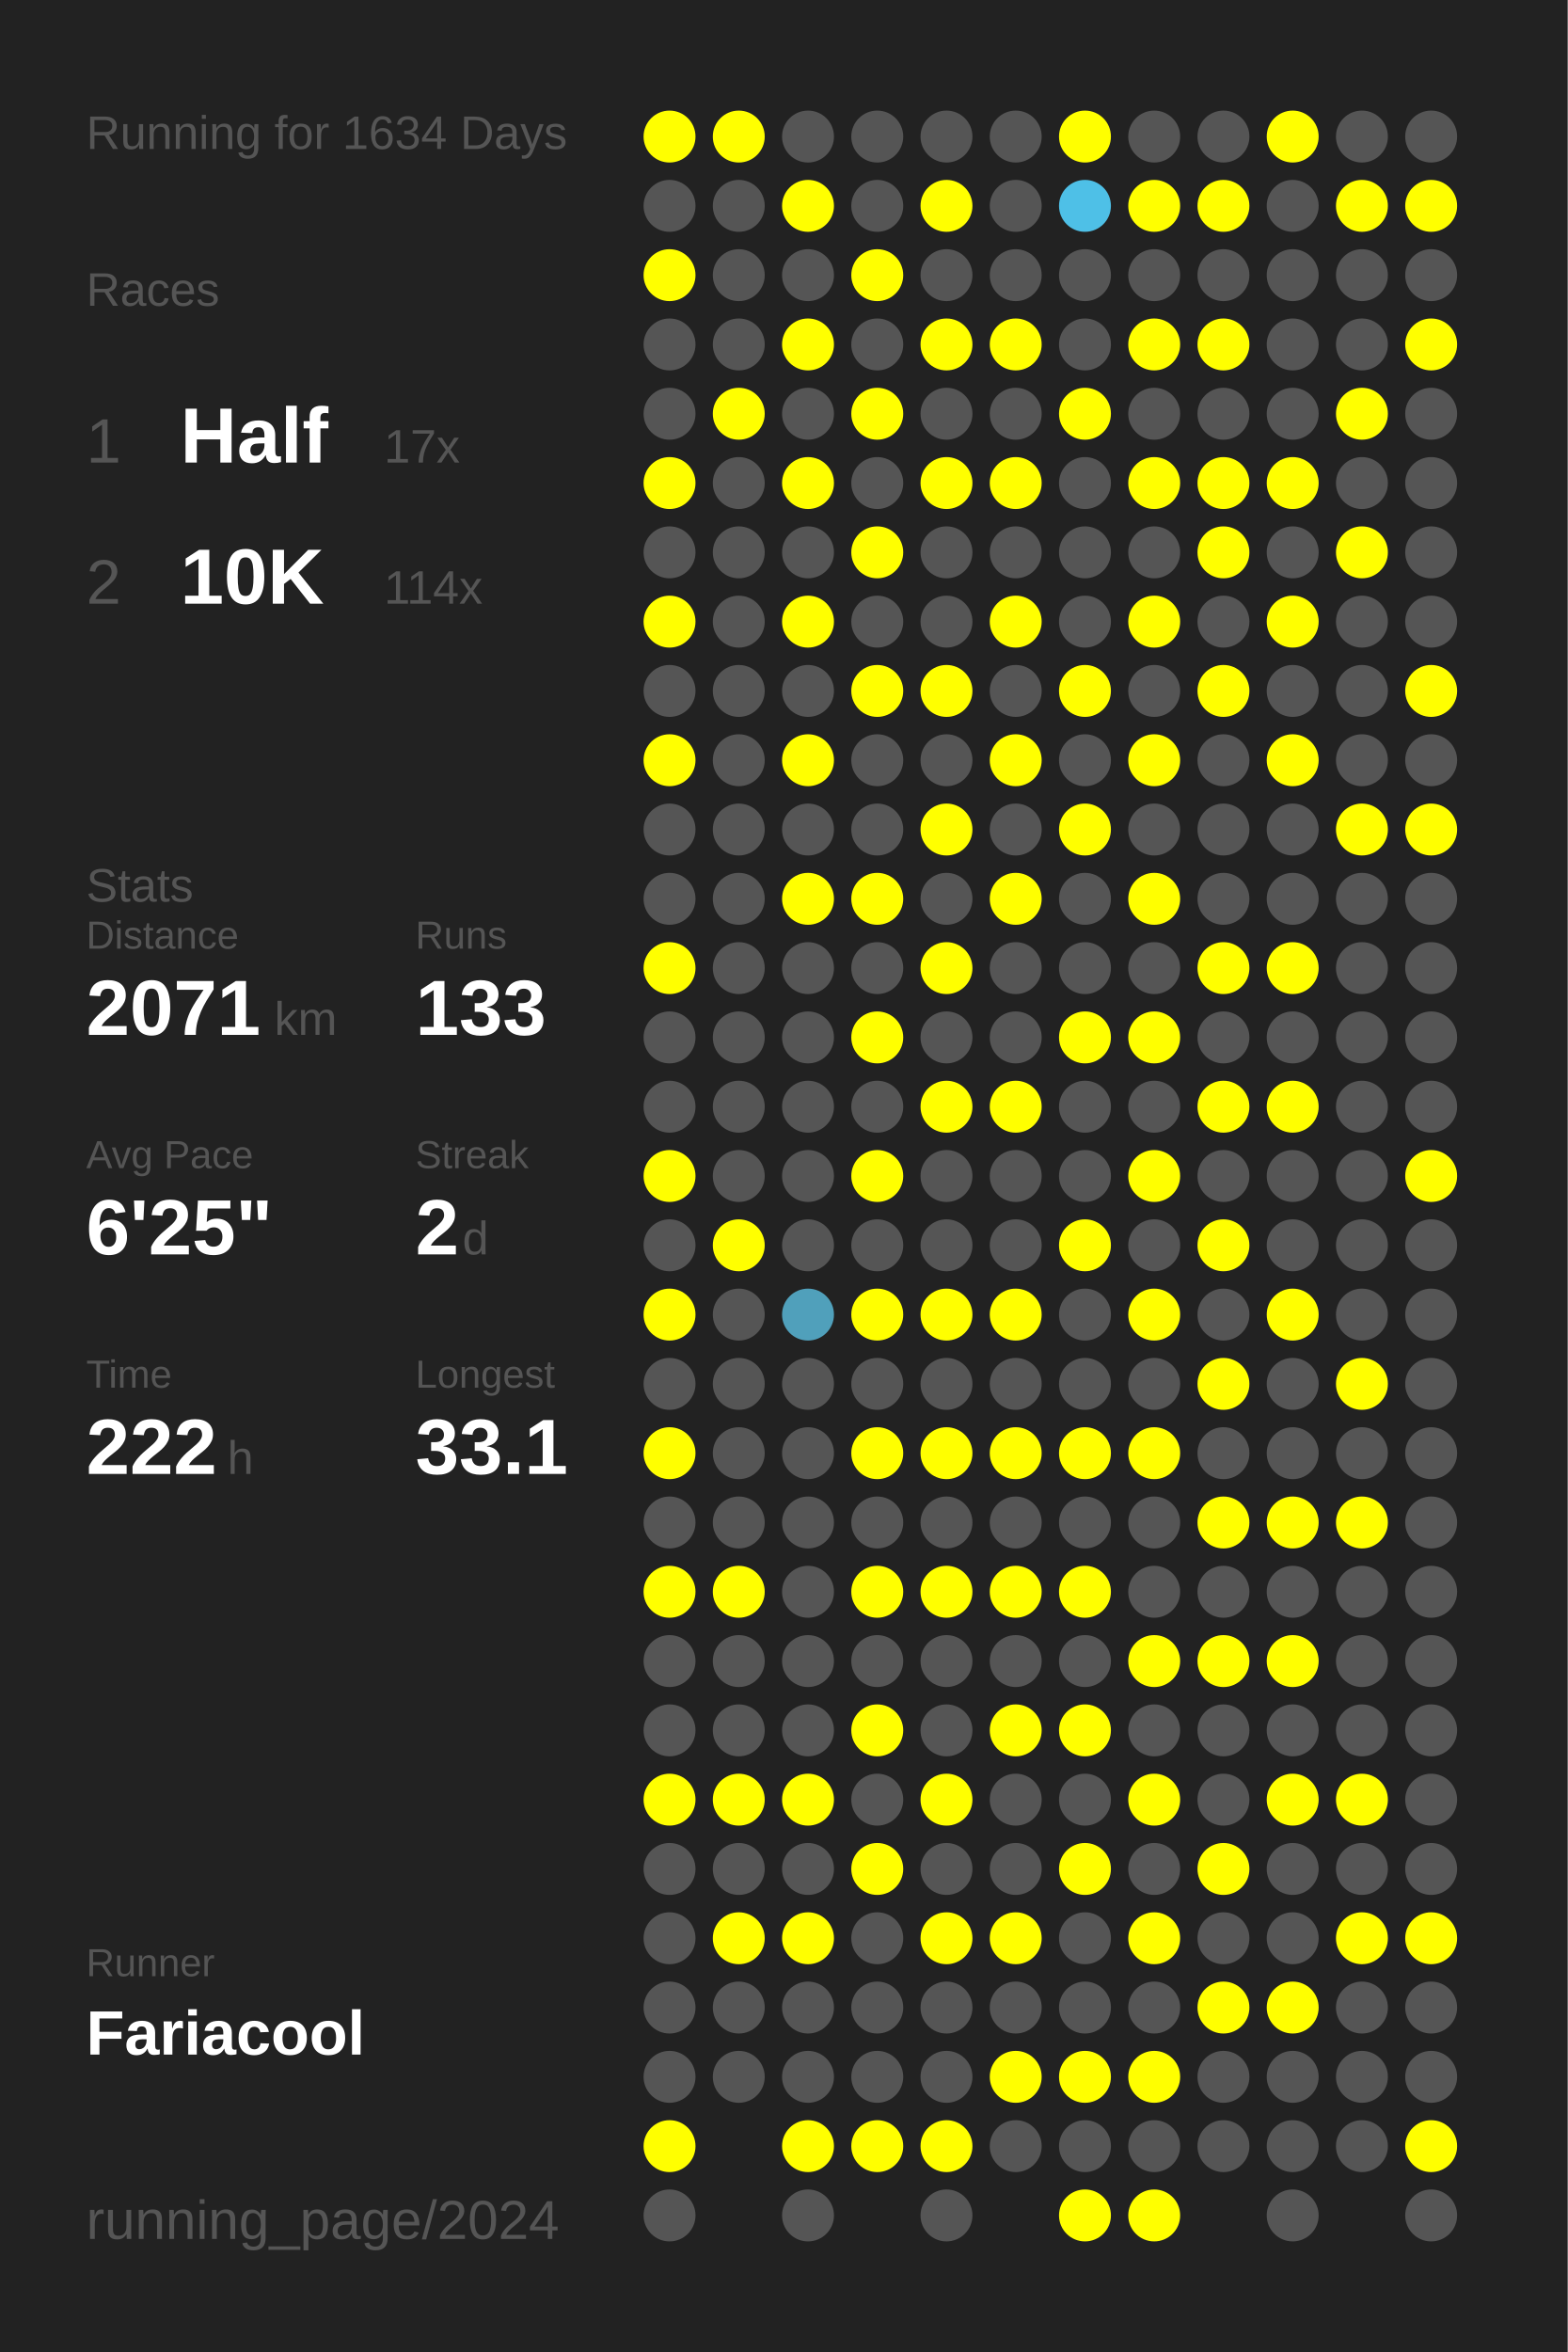
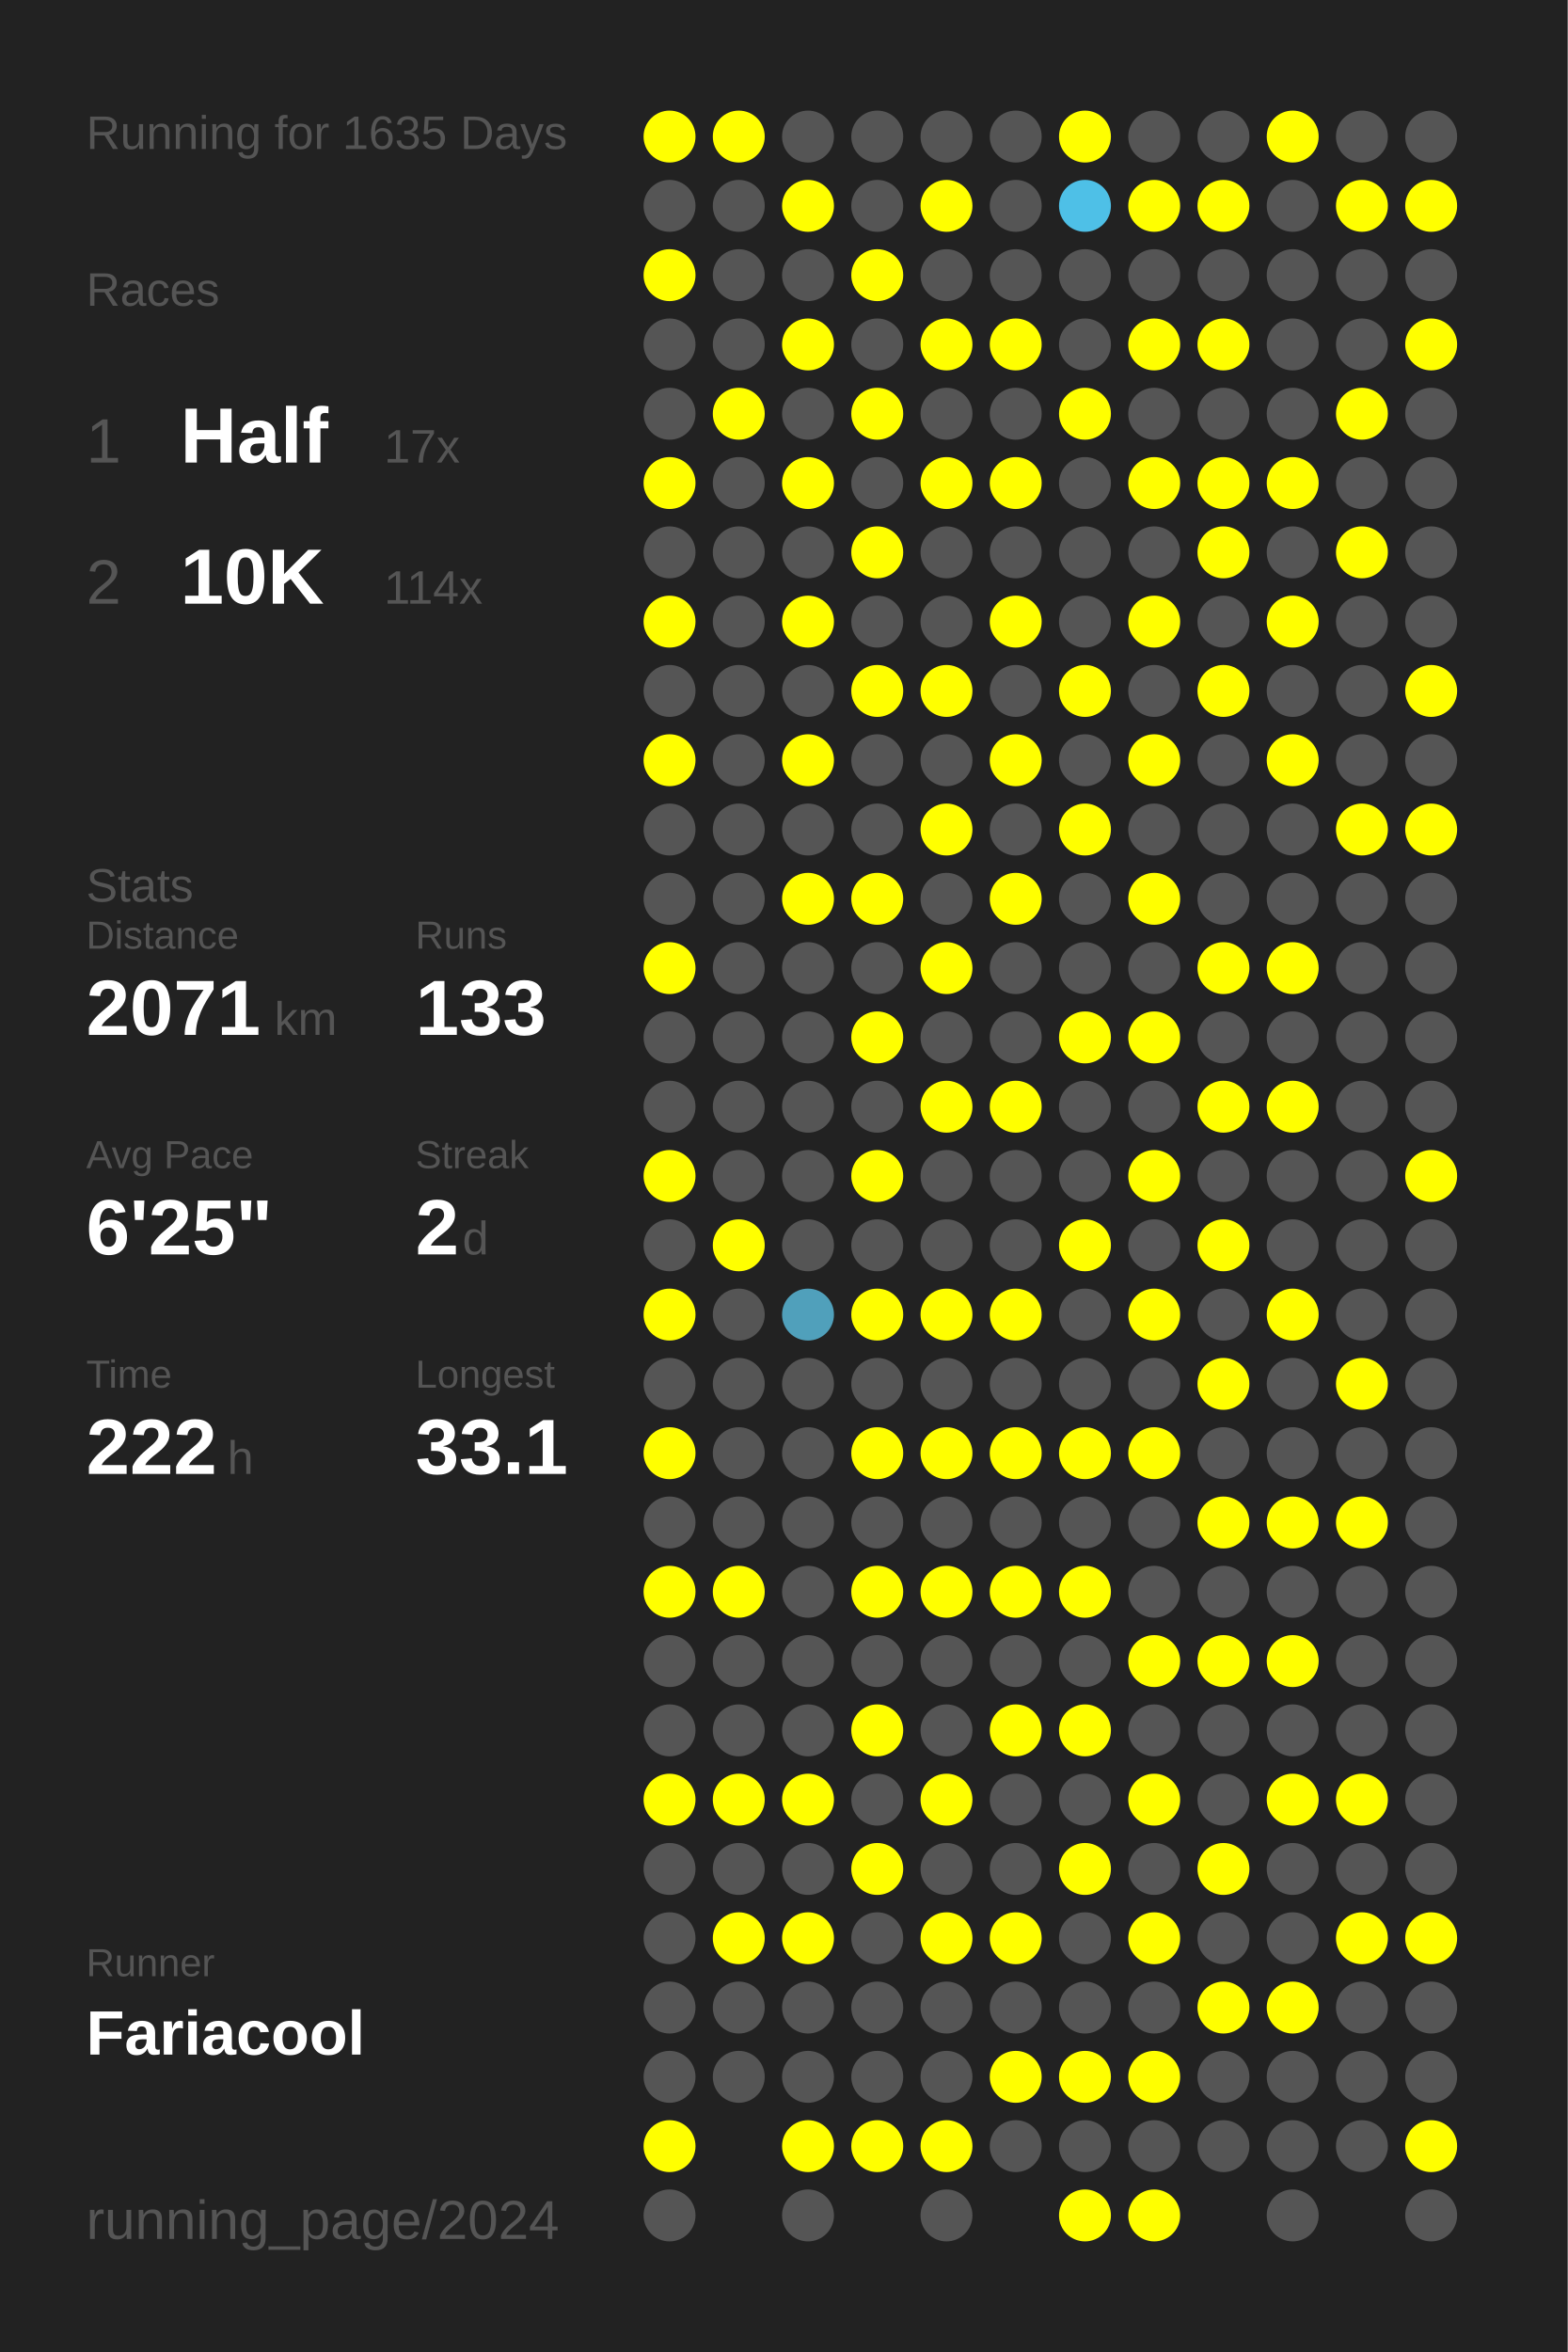
<svg xmlns="http://www.w3.org/2000/svg" baseProfile="full" height="300mm" version="1.1" viewBox="0,0,200,300" width="200mm">
  <defs />
  <rect fill="#222222" height="300" width="200" x="0" y="0" />
-   <text fill="#555555" style="font-size:6px; font-family:Arial;" x="11" y="19">Running for 1634 Days</text>
+   <text fill="#555555" style="font-size:6px; font-family:Arial;" x="11" y="19">Running for 1635 Days</text>
  <text fill="#555555" style="font-size:6px; font-family:Arial;" x="11" y="39">Races</text>
  <text fill="#555555" style="font-size:8px; font-family:Arial;" x="11" y="59">1</text>
  <text fill="#FFFFFF" style="font-size:10px; font-family:Arial; font-weight:bold;" x="23" y="59">Half</text>
  <text fill="#555555" style="font-size:6px; font-family:Arial;" x="49" y="59">17x</text>
  <text fill="#555555" style="font-size:8px; font-family:Arial;" x="11" y="77">2</text>
  <text fill="#FFFFFF" style="font-size:10px; font-family:Arial; font-weight:bold;" x="23" y="77">10K</text>
  <text fill="#555555" style="font-size:6px; font-family:Arial;" x="49" y="77">114x</text>
  <text fill="#555555" style="font-size:6px; font-family:Arial;" x="11" y="115">Stats</text>
  <text fill="#555555" style="font-size:5px; font-family:Arial;" x="11" y="121">Distance</text>
  <text fill="#FFFFFF" style="font-size:10px; font-family:Arial; font-weight:bold;" x="11" y="132">2071</text>
  <text fill="#555555" style="font-size:6px; font-family:Arial;" x="35" y="132">km</text>
  <text fill="#555555" style="font-size:5px; font-family:Arial;" x="53" y="121">Runs</text>
  <text fill="#FFFFFF" style="font-size:10px; font-family:Arial; font-weight:bold;" x="53" y="132">133</text>
  <text fill="#555555" style="font-size:5px; font-family:Arial;" x="11" y="149">Avg Pace</text>
  <text fill="#FFFFFF" style="font-size:10px; font-family:Arial; font-weight:bold;" x="11" y="160">6'25"</text>
  <text fill="#555555" style="font-size:5px; font-family:Arial;" x="53" y="149">Streak</text>
  <text fill="#FFFFFF" style="font-size:10px; font-family:Arial; font-weight:bold;" x="53" y="160">2</text>
  <text fill="#555555" style="font-size:6px; font-family:Arial;" x="59" y="160">d</text>
  <text fill="#555555" style="font-size:5px; font-family:Arial;" x="11" y="177">Time</text>
  <text fill="#FFFFFF" style="font-size:10px; font-family:Arial; font-weight:bold;" x="11" y="188">222</text>
  <text fill="#555555" style="font-size:6px; font-family:Arial;" x="29" y="188">h</text>
  <text fill="#555555" style="font-size:5px; font-family:Arial;" x="53" y="177">Longest</text>
  <text fill="#FFFFFF" style="font-size:10px; font-family:Arial; font-weight:bold;" x="53" y="188">33.1</text>
  <text fill="#555555" style="font-size:5px; font-family:Arial;" x="11" y="252.065">Runner</text>
  <text fill="#FFFFFF" style="font-size:8px; font-family:Arial; font-weight:bold;" x="11" y="262.065">Fariacool</text>
  <text fill="#555555" style="font-size:7px; font-family:Arial;" x="11" y="285.581">running_page/2024</text>
  <circle cx="85.417" cy="17.419" fill="#FFFF00" r="3.312" />
  <circle cx="85.417" cy="26.258" fill="#555555" r="3.312" />
  <circle cx="85.417" cy="35.097" fill="#FFFF00" r="3.312" />
  <circle cx="85.417" cy="43.935" fill="#555555" r="3.312" />
  <circle cx="85.417" cy="52.774" fill="#555555" r="3.312" />
  <circle cx="85.417" cy="61.613" fill="#FFFF00" r="3.312" />
  <circle cx="85.417" cy="70.452" fill="#555555" r="3.312" />
  <circle cx="85.417" cy="79.29" fill="#FFFF00" r="3.312" />
  <circle cx="85.417" cy="88.129" fill="#555555" r="3.312" />
  <circle cx="85.417" cy="96.968" fill="#FFFF00" r="3.312" />
  <circle cx="85.417" cy="105.806" fill="#555555" r="3.312" />
  <circle cx="85.417" cy="114.645" fill="#555555" r="3.312" />
  <circle cx="85.417" cy="123.484" fill="#FFFF00" r="3.312" />
  <circle cx="85.417" cy="132.323" fill="#555555" r="3.312" />
  <circle cx="85.417" cy="141.161" fill="#555555" r="3.312" />
  <circle cx="85.417" cy="150" fill="#FFFF00" r="3.312" />
  <circle cx="85.417" cy="158.839" fill="#555555" r="3.312" />
  <circle cx="85.417" cy="167.677" fill="#FFFF00" r="3.312" />
  <circle cx="85.417" cy="176.516" fill="#555555" r="3.312" />
  <circle cx="85.417" cy="185.355" fill="#FFFF00" r="3.312" />
  <circle cx="85.417" cy="194.194" fill="#555555" r="3.312" />
  <circle cx="85.417" cy="203.032" fill="#FFFF00" r="3.312" />
  <circle cx="85.417" cy="211.871" fill="#555555" r="3.312" />
  <circle cx="85.417" cy="220.71" fill="#555555" r="3.312" />
  <circle cx="85.417" cy="229.548" fill="#FFFF00" r="3.312" />
  <circle cx="85.417" cy="238.387" fill="#555555" r="3.312" />
  <circle cx="85.417" cy="247.226" fill="#555555" r="3.312" />
  <circle cx="85.417" cy="256.065" fill="#555555" r="3.312" />
  <circle cx="85.417" cy="264.903" fill="#555555" r="3.312" />
  <circle cx="85.417" cy="273.742" fill="#FFFF00" r="3.312" />
  <circle cx="85.417" cy="282.581" fill="#555555" r="3.312" />
  <circle cx="94.25" cy="17.419" fill="#FFFF00" r="3.312" />
  <circle cx="94.25" cy="26.258" fill="#555555" r="3.312" />
  <circle cx="94.25" cy="35.097" fill="#555555" r="3.312" />
  <circle cx="94.25" cy="43.935" fill="#555555" r="3.312" />
  <circle cx="94.25" cy="52.774" fill="#FFFF00" r="3.312" />
  <circle cx="94.25" cy="61.613" fill="#555555" r="3.312" />
  <circle cx="94.25" cy="70.452" fill="#555555" r="3.312" />
  <circle cx="94.25" cy="79.29" fill="#555555" r="3.312" />
  <circle cx="94.25" cy="88.129" fill="#555555" r="3.312" />
  <circle cx="94.25" cy="96.968" fill="#555555" r="3.312" />
  <circle cx="94.25" cy="105.806" fill="#555555" r="3.312" />
  <circle cx="94.25" cy="114.645" fill="#555555" r="3.312" />
  <circle cx="94.25" cy="123.484" fill="#555555" r="3.312" />
  <circle cx="94.25" cy="132.323" fill="#555555" r="3.312" />
  <circle cx="94.25" cy="141.161" fill="#555555" r="3.312" />
  <circle cx="94.25" cy="150" fill="#555555" r="3.312" />
  <circle cx="94.25" cy="158.839" fill="#FFFF00" r="3.312" />
  <circle cx="94.25" cy="167.677" fill="#555555" r="3.312" />
  <circle cx="94.25" cy="176.516" fill="#555555" r="3.312" />
  <circle cx="94.25" cy="185.355" fill="#555555" r="3.312" />
  <circle cx="94.25" cy="194.194" fill="#555555" r="3.312" />
  <circle cx="94.25" cy="203.032" fill="#FFFF00" r="3.312" />
  <circle cx="94.25" cy="211.871" fill="#555555" r="3.312" />
  <circle cx="94.25" cy="220.71" fill="#555555" r="3.312" />
  <circle cx="94.25" cy="229.548" fill="#FFFF00" r="3.312" />
  <circle cx="94.25" cy="238.387" fill="#555555" r="3.312" />
  <circle cx="94.25" cy="247.226" fill="#FFFF00" r="3.312" />
  <circle cx="94.25" cy="256.065" fill="#555555" r="3.312" />
  <circle cx="94.25" cy="264.903" fill="#555555" r="3.312" />
  <circle cx="103.083" cy="17.419" fill="#555555" r="3.312" />
  <circle cx="103.083" cy="26.258" fill="#FFFF00" r="3.312" />
  <circle cx="103.083" cy="35.097" fill="#555555" r="3.312" />
  <circle cx="103.083" cy="43.935" fill="#FFFF00" r="3.312" />
  <circle cx="103.083" cy="52.774" fill="#555555" r="3.312" />
  <circle cx="103.083" cy="61.613" fill="#FFFF00" r="3.312" />
  <circle cx="103.083" cy="70.452" fill="#555555" r="3.312" />
  <circle cx="103.083" cy="79.29" fill="#FFFF00" r="3.312" />
  <circle cx="103.083" cy="88.129" fill="#555555" r="3.312" />
  <circle cx="103.083" cy="96.968" fill="#FFFF00" r="3.312" />
  <circle cx="103.083" cy="105.806" fill="#555555" r="3.312" />
  <circle cx="103.083" cy="114.645" fill="#FFFF00" r="3.312" />
  <circle cx="103.083" cy="123.484" fill="#555555" r="3.312" />
  <circle cx="103.083" cy="132.323" fill="#555555" r="3.312" />
  <circle cx="103.083" cy="141.161" fill="#555555" r="3.312" />
  <circle cx="103.083" cy="150" fill="#555555" r="3.312" />
  <circle cx="103.083" cy="158.839" fill="#555555" r="3.312" />
  <circle cx="103.083" cy="167.677" fill="#50a0bb" r="3.312" />
  <circle cx="103.083" cy="176.516" fill="#555555" r="3.312" />
  <circle cx="103.083" cy="185.355" fill="#555555" r="3.312" />
  <circle cx="103.083" cy="194.194" fill="#555555" r="3.312" />
  <circle cx="103.083" cy="203.032" fill="#555555" r="3.312" />
  <circle cx="103.083" cy="211.871" fill="#555555" r="3.312" />
  <circle cx="103.083" cy="220.71" fill="#555555" r="3.312" />
  <circle cx="103.083" cy="229.548" fill="#FFFF00" r="3.312" />
  <circle cx="103.083" cy="238.387" fill="#555555" r="3.312" />
  <circle cx="103.083" cy="247.226" fill="#FFFF00" r="3.312" />
  <circle cx="103.083" cy="256.065" fill="#555555" r="3.312" />
  <circle cx="103.083" cy="264.903" fill="#555555" r="3.312" />
  <circle cx="103.083" cy="273.742" fill="#FFFF00" r="3.312" />
  <circle cx="103.083" cy="282.581" fill="#555555" r="3.312" />
  <circle cx="111.917" cy="17.419" fill="#555555" r="3.312" />
  <circle cx="111.917" cy="26.258" fill="#555555" r="3.312" />
  <circle cx="111.917" cy="35.097" fill="#FFFF00" r="3.312" />
  <circle cx="111.917" cy="43.935" fill="#555555" r="3.312" />
  <circle cx="111.917" cy="52.774" fill="#FFFF00" r="3.312" />
  <circle cx="111.917" cy="61.613" fill="#555555" r="3.312" />
  <circle cx="111.917" cy="70.452" fill="#FFFF00" r="3.312" />
  <circle cx="111.917" cy="79.29" fill="#555555" r="3.312" />
  <circle cx="111.917" cy="88.129" fill="#FFFF00" r="3.312" />
  <circle cx="111.917" cy="96.968" fill="#555555" r="3.312" />
  <circle cx="111.917" cy="105.806" fill="#555555" r="3.312" />
  <circle cx="111.917" cy="114.645" fill="#FFFF00" r="3.312" />
  <circle cx="111.917" cy="123.484" fill="#555555" r="3.312" />
  <circle cx="111.917" cy="132.323" fill="#FFFF00" r="3.312" />
  <circle cx="111.917" cy="141.161" fill="#555555" r="3.312" />
  <circle cx="111.917" cy="150" fill="#FFFF00" r="3.312" />
  <circle cx="111.917" cy="158.839" fill="#555555" r="3.312" />
  <circle cx="111.917" cy="167.677" fill="#FFFF00" r="3.312" />
  <circle cx="111.917" cy="176.516" fill="#555555" r="3.312" />
  <circle cx="111.917" cy="185.355" fill="#FFFF00" r="3.312" />
  <circle cx="111.917" cy="194.194" fill="#555555" r="3.312" />
  <circle cx="111.917" cy="203.032" fill="#FFFF00" r="3.312" />
  <circle cx="111.917" cy="211.871" fill="#555555" r="3.312" />
  <circle cx="111.917" cy="220.71" fill="#FFFF00" r="3.312" />
  <circle cx="111.917" cy="229.548" fill="#555555" r="3.312" />
  <circle cx="111.917" cy="238.387" fill="#FFFF00" r="3.312" />
  <circle cx="111.917" cy="247.226" fill="#555555" r="3.312" />
  <circle cx="111.917" cy="256.065" fill="#555555" r="3.312" />
  <circle cx="111.917" cy="264.903" fill="#555555" r="3.312" />
  <circle cx="111.917" cy="273.742" fill="#FFFF00" r="3.312" />
  <circle cx="120.75" cy="17.419" fill="#555555" r="3.312" />
  <circle cx="120.75" cy="26.258" fill="#FFFF00" r="3.312" />
  <circle cx="120.75" cy="35.097" fill="#555555" r="3.312" />
  <circle cx="120.75" cy="43.935" fill="#FFFF00" r="3.312" />
  <circle cx="120.75" cy="52.774" fill="#555555" r="3.312" />
  <circle cx="120.75" cy="61.613" fill="#FFFF00" r="3.312" />
  <circle cx="120.75" cy="70.452" fill="#555555" r="3.312" />
  <circle cx="120.75" cy="79.29" fill="#555555" r="3.312" />
  <circle cx="120.75" cy="88.129" fill="#FFFF00" r="3.312" />
  <circle cx="120.75" cy="96.968" fill="#555555" r="3.312" />
  <circle cx="120.75" cy="105.806" fill="#FFFF00" r="3.312" />
  <circle cx="120.75" cy="114.645" fill="#555555" r="3.312" />
  <circle cx="120.75" cy="123.484" fill="#FFFF00" r="3.312" />
  <circle cx="120.75" cy="132.323" fill="#555555" r="3.312" />
  <circle cx="120.75" cy="141.161" fill="#FFFF00" r="3.312" />
  <circle cx="120.75" cy="150" fill="#555555" r="3.312" />
  <circle cx="120.75" cy="158.839" fill="#555555" r="3.312" />
  <circle cx="120.75" cy="167.677" fill="#FFFF00" r="3.312" />
  <circle cx="120.75" cy="176.516" fill="#555555" r="3.312" />
  <circle cx="120.75" cy="185.355" fill="#FFFF00" r="3.312" />
  <circle cx="120.75" cy="194.194" fill="#555555" r="3.312" />
  <circle cx="120.75" cy="203.032" fill="#FFFF00" r="3.312" />
  <circle cx="120.75" cy="211.871" fill="#555555" r="3.312" />
  <circle cx="120.75" cy="220.71" fill="#555555" r="3.312" />
  <circle cx="120.75" cy="229.548" fill="#FFFF00" r="3.312" />
  <circle cx="120.75" cy="238.387" fill="#555555" r="3.312" />
  <circle cx="120.75" cy="247.226" fill="#FFFF00" r="3.312" />
  <circle cx="120.75" cy="256.065" fill="#555555" r="3.312" />
  <circle cx="120.75" cy="264.903" fill="#555555" r="3.312" />
  <circle cx="120.75" cy="273.742" fill="#FFFF00" r="3.312" />
  <circle cx="120.75" cy="282.581" fill="#555555" r="3.312" />
  <circle cx="129.583" cy="17.419" fill="#555555" r="3.312" />
  <circle cx="129.583" cy="26.258" fill="#555555" r="3.312" />
  <circle cx="129.583" cy="35.097" fill="#555555" r="3.312" />
  <circle cx="129.583" cy="43.935" fill="#FFFF00" r="3.312" />
  <circle cx="129.583" cy="52.774" fill="#555555" r="3.312" />
  <circle cx="129.583" cy="61.613" fill="#FFFF00" r="3.312" />
  <circle cx="129.583" cy="70.452" fill="#555555" r="3.312" />
  <circle cx="129.583" cy="79.29" fill="#FFFF00" r="3.312" />
  <circle cx="129.583" cy="88.129" fill="#555555" r="3.312" />
  <circle cx="129.583" cy="96.968" fill="#FFFF00" r="3.312" />
  <circle cx="129.583" cy="105.806" fill="#555555" r="3.312" />
  <circle cx="129.583" cy="114.645" fill="#FFFF00" r="3.312" />
  <circle cx="129.583" cy="123.484" fill="#555555" r="3.312" />
  <circle cx="129.583" cy="132.323" fill="#555555" r="3.312" />
  <circle cx="129.583" cy="141.161" fill="#FFFF00" r="3.312" />
  <circle cx="129.583" cy="150" fill="#555555" r="3.312" />
  <circle cx="129.583" cy="158.839" fill="#555555" r="3.312" />
  <circle cx="129.583" cy="167.677" fill="#FFFF00" r="3.312" />
  <circle cx="129.583" cy="176.516" fill="#555555" r="3.312" />
  <circle cx="129.583" cy="185.355" fill="#FFFF00" r="3.312" />
  <circle cx="129.583" cy="194.194" fill="#555555" r="3.312" />
  <circle cx="129.583" cy="203.032" fill="#FFFF00" r="3.312" />
  <circle cx="129.583" cy="211.871" fill="#555555" r="3.312" />
  <circle cx="129.583" cy="220.71" fill="#FFFF00" r="3.312" />
  <circle cx="129.583" cy="229.548" fill="#555555" r="3.312" />
  <circle cx="129.583" cy="238.387" fill="#555555" r="3.312" />
  <circle cx="129.583" cy="247.226" fill="#FFFF00" r="3.312" />
  <circle cx="129.583" cy="256.065" fill="#555555" r="3.312" />
  <circle cx="129.583" cy="264.903" fill="#FFFF00" r="3.312" />
  <circle cx="129.583" cy="273.742" fill="#555555" r="3.312" />
  <circle cx="138.417" cy="17.419" fill="#FFFF00" r="3.312" />
  <circle cx="138.417" cy="26.258" fill="#4ec0e7" r="3.312" />
  <circle cx="138.417" cy="35.097" fill="#555555" r="3.312" />
  <circle cx="138.417" cy="43.935" fill="#555555" r="3.312" />
  <circle cx="138.417" cy="52.774" fill="#FFFF00" r="3.312" />
  <circle cx="138.417" cy="61.613" fill="#555555" r="3.312" />
  <circle cx="138.417" cy="70.452" fill="#555555" r="3.312" />
  <circle cx="138.417" cy="79.29" fill="#555555" r="3.312" />
  <circle cx="138.417" cy="88.129" fill="#FFFF00" r="3.312" />
  <circle cx="138.417" cy="96.968" fill="#555555" r="3.312" />
  <circle cx="138.417" cy="105.806" fill="#FFFF00" r="3.312" />
  <circle cx="138.417" cy="114.645" fill="#555555" r="3.312" />
  <circle cx="138.417" cy="123.484" fill="#555555" r="3.312" />
  <circle cx="138.417" cy="132.323" fill="#FFFF00" r="3.312" />
  <circle cx="138.417" cy="141.161" fill="#555555" r="3.312" />
  <circle cx="138.417" cy="150" fill="#555555" r="3.312" />
  <circle cx="138.417" cy="158.839" fill="#FFFF00" r="3.312" />
  <circle cx="138.417" cy="167.677" fill="#555555" r="3.312" />
  <circle cx="138.417" cy="176.516" fill="#555555" r="3.312" />
  <circle cx="138.417" cy="185.355" fill="#FFFF00" r="3.312" />
  <circle cx="138.417" cy="194.194" fill="#555555" r="3.312" />
  <circle cx="138.417" cy="203.032" fill="#FFFF00" r="3.312" />
  <circle cx="138.417" cy="211.871" fill="#555555" r="3.312" />
  <circle cx="138.417" cy="220.71" fill="#FFFF00" r="3.312" />
  <circle cx="138.417" cy="229.548" fill="#555555" r="3.312" />
  <circle cx="138.417" cy="238.387" fill="#FFFF00" r="3.312" />
  <circle cx="138.417" cy="247.226" fill="#555555" r="3.312" />
  <circle cx="138.417" cy="256.065" fill="#555555" r="3.312" />
  <circle cx="138.417" cy="264.903" fill="#FFFF00" r="3.312" />
  <circle cx="138.417" cy="273.742" fill="#555555" r="3.312" />
  <circle cx="138.417" cy="282.581" fill="#FFFF00" r="3.312" />
  <circle cx="147.25" cy="17.419" fill="#555555" r="3.312" />
  <circle cx="147.25" cy="26.258" fill="#FFFF00" r="3.312" />
  <circle cx="147.25" cy="35.097" fill="#555555" r="3.312" />
  <circle cx="147.25" cy="43.935" fill="#FFFF00" r="3.312" />
  <circle cx="147.25" cy="52.774" fill="#555555" r="3.312" />
  <circle cx="147.25" cy="61.613" fill="#FFFF00" r="3.312" />
  <circle cx="147.25" cy="70.452" fill="#555555" r="3.312" />
  <circle cx="147.25" cy="79.29" fill="#FFFF00" r="3.312" />
  <circle cx="147.25" cy="88.129" fill="#555555" r="3.312" />
  <circle cx="147.25" cy="96.968" fill="#FFFF00" r="3.312" />
  <circle cx="147.25" cy="105.806" fill="#555555" r="3.312" />
  <circle cx="147.25" cy="114.645" fill="#FFFF00" r="3.312" />
  <circle cx="147.25" cy="123.484" fill="#555555" r="3.312" />
  <circle cx="147.25" cy="132.323" fill="#FFFF00" r="3.312" />
  <circle cx="147.25" cy="141.161" fill="#555555" r="3.312" />
  <circle cx="147.25" cy="150" fill="#FFFF00" r="3.312" />
  <circle cx="147.25" cy="158.839" fill="#555555" r="3.312" />
  <circle cx="147.25" cy="167.677" fill="#FFFF00" r="3.312" />
  <circle cx="147.25" cy="176.516" fill="#555555" r="3.312" />
  <circle cx="147.25" cy="185.355" fill="#FFFF00" r="3.312" />
  <circle cx="147.25" cy="194.194" fill="#555555" r="3.312" />
  <circle cx="147.25" cy="203.032" fill="#555555" r="3.312" />
  <circle cx="147.25" cy="211.871" fill="#FFFF00" r="3.312" />
  <circle cx="147.25" cy="220.71" fill="#555555" r="3.312" />
  <circle cx="147.25" cy="229.548" fill="#FFFF00" r="3.312" />
  <circle cx="147.25" cy="238.387" fill="#555555" r="3.312" />
  <circle cx="147.25" cy="247.226" fill="#FFFF00" r="3.312" />
  <circle cx="147.25" cy="256.065" fill="#555555" r="3.312" />
  <circle cx="147.25" cy="264.903" fill="#FFFF00" r="3.312" />
  <circle cx="147.25" cy="273.742" fill="#555555" r="3.312" />
  <circle cx="147.25" cy="282.581" fill="#FFFF00" r="3.312" />
  <circle cx="156.083" cy="17.419" fill="#555555" r="3.312" />
  <circle cx="156.083" cy="26.258" fill="#FFFF00" r="3.312" />
  <circle cx="156.083" cy="35.097" fill="#555555" r="3.312" />
  <circle cx="156.083" cy="43.935" fill="#FFFF00" r="3.312" />
  <circle cx="156.083" cy="52.774" fill="#555555" r="3.312" />
  <circle cx="156.083" cy="61.613" fill="#FFFF00" r="3.312" />
  <circle cx="156.083" cy="70.452" fill="#FFFF00" r="3.312" />
  <circle cx="156.083" cy="79.29" fill="#555555" r="3.312" />
  <circle cx="156.083" cy="88.129" fill="#FFFF00" r="3.312" />
  <circle cx="156.083" cy="96.968" fill="#555555" r="3.312" />
  <circle cx="156.083" cy="105.806" fill="#555555" r="3.312" />
  <circle cx="156.083" cy="114.645" fill="#555555" r="3.312" />
  <circle cx="156.083" cy="123.484" fill="#FFFF00" r="3.312" />
  <circle cx="156.083" cy="132.323" fill="#555555" r="3.312" />
  <circle cx="156.083" cy="141.161" fill="#FFFF00" r="3.312" />
  <circle cx="156.083" cy="150" fill="#555555" r="3.312" />
  <circle cx="156.083" cy="158.839" fill="#FFFF00" r="3.312" />
  <circle cx="156.083" cy="167.677" fill="#555555" r="3.312" />
  <circle cx="156.083" cy="176.516" fill="#FFFF00" r="3.312" />
  <circle cx="156.083" cy="185.355" fill="#555555" r="3.312" />
  <circle cx="156.083" cy="194.194" fill="#FFFF00" r="3.312" />
  <circle cx="156.083" cy="203.032" fill="#555555" r="3.312" />
  <circle cx="156.083" cy="211.871" fill="#FFFF00" r="3.312" />
  <circle cx="156.083" cy="220.71" fill="#555555" r="3.312" />
  <circle cx="156.083" cy="229.548" fill="#555555" r="3.312" />
  <circle cx="156.083" cy="238.387" fill="#FFFF00" r="3.312" />
  <circle cx="156.083" cy="247.226" fill="#555555" r="3.312" />
  <circle cx="156.083" cy="256.065" fill="#FFFF00" r="3.312" />
  <circle cx="156.083" cy="264.903" fill="#555555" r="3.312" />
  <circle cx="156.083" cy="273.742" fill="#555555" r="3.312" />
  <circle cx="164.917" cy="17.419" fill="#FFFF00" r="3.312" />
  <circle cx="164.917" cy="26.258" fill="#555555" r="3.312" />
  <circle cx="164.917" cy="35.097" fill="#555555" r="3.312" />
  <circle cx="164.917" cy="43.935" fill="#555555" r="3.312" />
  <circle cx="164.917" cy="52.774" fill="#555555" r="3.312" />
  <circle cx="164.917" cy="61.613" fill="#FFFF00" r="3.312" />
  <circle cx="164.917" cy="70.452" fill="#555555" r="3.312" />
  <circle cx="164.917" cy="79.29" fill="#FFFF00" r="3.312" />
  <circle cx="164.917" cy="88.129" fill="#555555" r="3.312" />
  <circle cx="164.917" cy="96.968" fill="#FFFF00" r="3.312" />
  <circle cx="164.917" cy="105.806" fill="#555555" r="3.312" />
  <circle cx="164.917" cy="114.645" fill="#555555" r="3.312" />
  <circle cx="164.917" cy="123.484" fill="#FFFF00" r="3.312" />
  <circle cx="164.917" cy="132.323" fill="#555555" r="3.312" />
  <circle cx="164.917" cy="141.161" fill="#FFFF00" r="3.312" />
  <circle cx="164.917" cy="150" fill="#555555" r="3.312" />
  <circle cx="164.917" cy="158.839" fill="#555555" r="3.312" />
  <circle cx="164.917" cy="167.677" fill="#FFFF00" r="3.312" />
  <circle cx="164.917" cy="176.516" fill="#555555" r="3.312" />
  <circle cx="164.917" cy="185.355" fill="#555555" r="3.312" />
  <circle cx="164.917" cy="194.194" fill="#FFFF00" r="3.312" />
  <circle cx="164.917" cy="203.032" fill="#555555" r="3.312" />
  <circle cx="164.917" cy="211.871" fill="#FFFF00" r="3.312" />
  <circle cx="164.917" cy="220.71" fill="#555555" r="3.312" />
  <circle cx="164.917" cy="229.548" fill="#FFFF00" r="3.312" />
  <circle cx="164.917" cy="238.387" fill="#555555" r="3.312" />
  <circle cx="164.917" cy="247.226" fill="#555555" r="3.312" />
  <circle cx="164.917" cy="256.065" fill="#FFFF00" r="3.312" />
  <circle cx="164.917" cy="264.903" fill="#555555" r="3.312" />
  <circle cx="164.917" cy="273.742" fill="#555555" r="3.312" />
  <circle cx="164.917" cy="282.581" fill="#555555" r="3.312" />
  <circle cx="173.75" cy="17.419" fill="#555555" r="3.312" />
  <circle cx="173.75" cy="26.258" fill="#FFFF00" r="3.312" />
  <circle cx="173.75" cy="35.097" fill="#555555" r="3.312" />
  <circle cx="173.75" cy="43.935" fill="#555555" r="3.312" />
  <circle cx="173.75" cy="52.774" fill="#FFFF00" r="3.312" />
  <circle cx="173.75" cy="61.613" fill="#555555" r="3.312" />
  <circle cx="173.75" cy="70.452" fill="#FFFF00" r="3.312" />
  <circle cx="173.75" cy="79.29" fill="#555555" r="3.312" />
  <circle cx="173.75" cy="88.129" fill="#555555" r="3.312" />
  <circle cx="173.75" cy="96.968" fill="#555555" r="3.312" />
  <circle cx="173.75" cy="105.806" fill="#FFFF00" r="3.312" />
  <circle cx="173.75" cy="114.645" fill="#555555" r="3.312" />
  <circle cx="173.75" cy="123.484" fill="#555555" r="3.312" />
  <circle cx="173.75" cy="132.323" fill="#555555" r="3.312" />
  <circle cx="173.75" cy="141.161" fill="#555555" r="3.312" />
  <circle cx="173.75" cy="150" fill="#555555" r="3.312" />
  <circle cx="173.75" cy="158.839" fill="#555555" r="3.312" />
  <circle cx="173.75" cy="167.677" fill="#555555" r="3.312" />
  <circle cx="173.75" cy="176.516" fill="#FFFF00" r="3.312" />
  <circle cx="173.75" cy="185.355" fill="#555555" r="3.312" />
  <circle cx="173.75" cy="194.194" fill="#FFFF00" r="3.312" />
  <circle cx="173.75" cy="203.032" fill="#555555" r="3.312" />
  <circle cx="173.75" cy="211.871" fill="#555555" r="3.312" />
  <circle cx="173.75" cy="220.71" fill="#555555" r="3.312" />
  <circle cx="173.75" cy="229.548" fill="#FFFF00" r="3.312" />
  <circle cx="173.75" cy="238.387" fill="#555555" r="3.312" />
  <circle cx="173.75" cy="247.226" fill="#FFFF00" r="3.312" />
  <circle cx="173.75" cy="256.065" fill="#555555" r="3.312" />
  <circle cx="173.75" cy="264.903" fill="#555555" r="3.312" />
  <circle cx="173.75" cy="273.742" fill="#555555" r="3.312" />
  <circle cx="182.583" cy="17.419" fill="#555555" r="3.312" />
  <circle cx="182.583" cy="26.258" fill="#FFFF00" r="3.312" />
  <circle cx="182.583" cy="35.097" fill="#555555" r="3.312" />
  <circle cx="182.583" cy="43.935" fill="#FFFF00" r="3.312" />
  <circle cx="182.583" cy="52.774" fill="#555555" r="3.312" />
  <circle cx="182.583" cy="61.613" fill="#555555" r="3.312" />
  <circle cx="182.583" cy="70.452" fill="#555555" r="3.312" />
  <circle cx="182.583" cy="79.29" fill="#555555" r="3.312" />
  <circle cx="182.583" cy="88.129" fill="#FFFF00" r="3.312" />
  <circle cx="182.583" cy="96.968" fill="#555555" r="3.312" />
  <circle cx="182.583" cy="105.806" fill="#FFFF00" r="3.312" />
  <circle cx="182.583" cy="114.645" fill="#555555" r="3.312" />
  <circle cx="182.583" cy="123.484" fill="#555555" r="3.312" />
  <circle cx="182.583" cy="132.323" fill="#555555" r="3.312" />
  <circle cx="182.583" cy="141.161" fill="#555555" r="3.312" />
  <circle cx="182.583" cy="150" fill="#FFFF00" r="3.312" />
  <circle cx="182.583" cy="158.839" fill="#555555" r="3.312" />
  <circle cx="182.583" cy="167.677" fill="#555555" r="3.312" />
  <circle cx="182.583" cy="176.516" fill="#555555" r="3.312" />
  <circle cx="182.583" cy="185.355" fill="#555555" r="3.312" />
  <circle cx="182.583" cy="194.194" fill="#555555" r="3.312" />
  <circle cx="182.583" cy="203.032" fill="#555555" r="3.312" />
  <circle cx="182.583" cy="211.871" fill="#555555" r="3.312" />
  <circle cx="182.583" cy="220.71" fill="#555555" r="3.312" />
  <circle cx="182.583" cy="229.548" fill="#555555" r="3.312" />
  <circle cx="182.583" cy="238.387" fill="#555555" r="3.312" />
  <circle cx="182.583" cy="247.226" fill="#FFFF00" r="3.312" />
  <circle cx="182.583" cy="256.065" fill="#555555" r="3.312" />
  <circle cx="182.583" cy="264.903" fill="#555555" r="3.312" />
  <circle cx="182.583" cy="273.742" fill="#FFFF00" r="3.312" />
  <circle cx="182.583" cy="282.581" fill="#555555" r="3.312" />
</svg>
